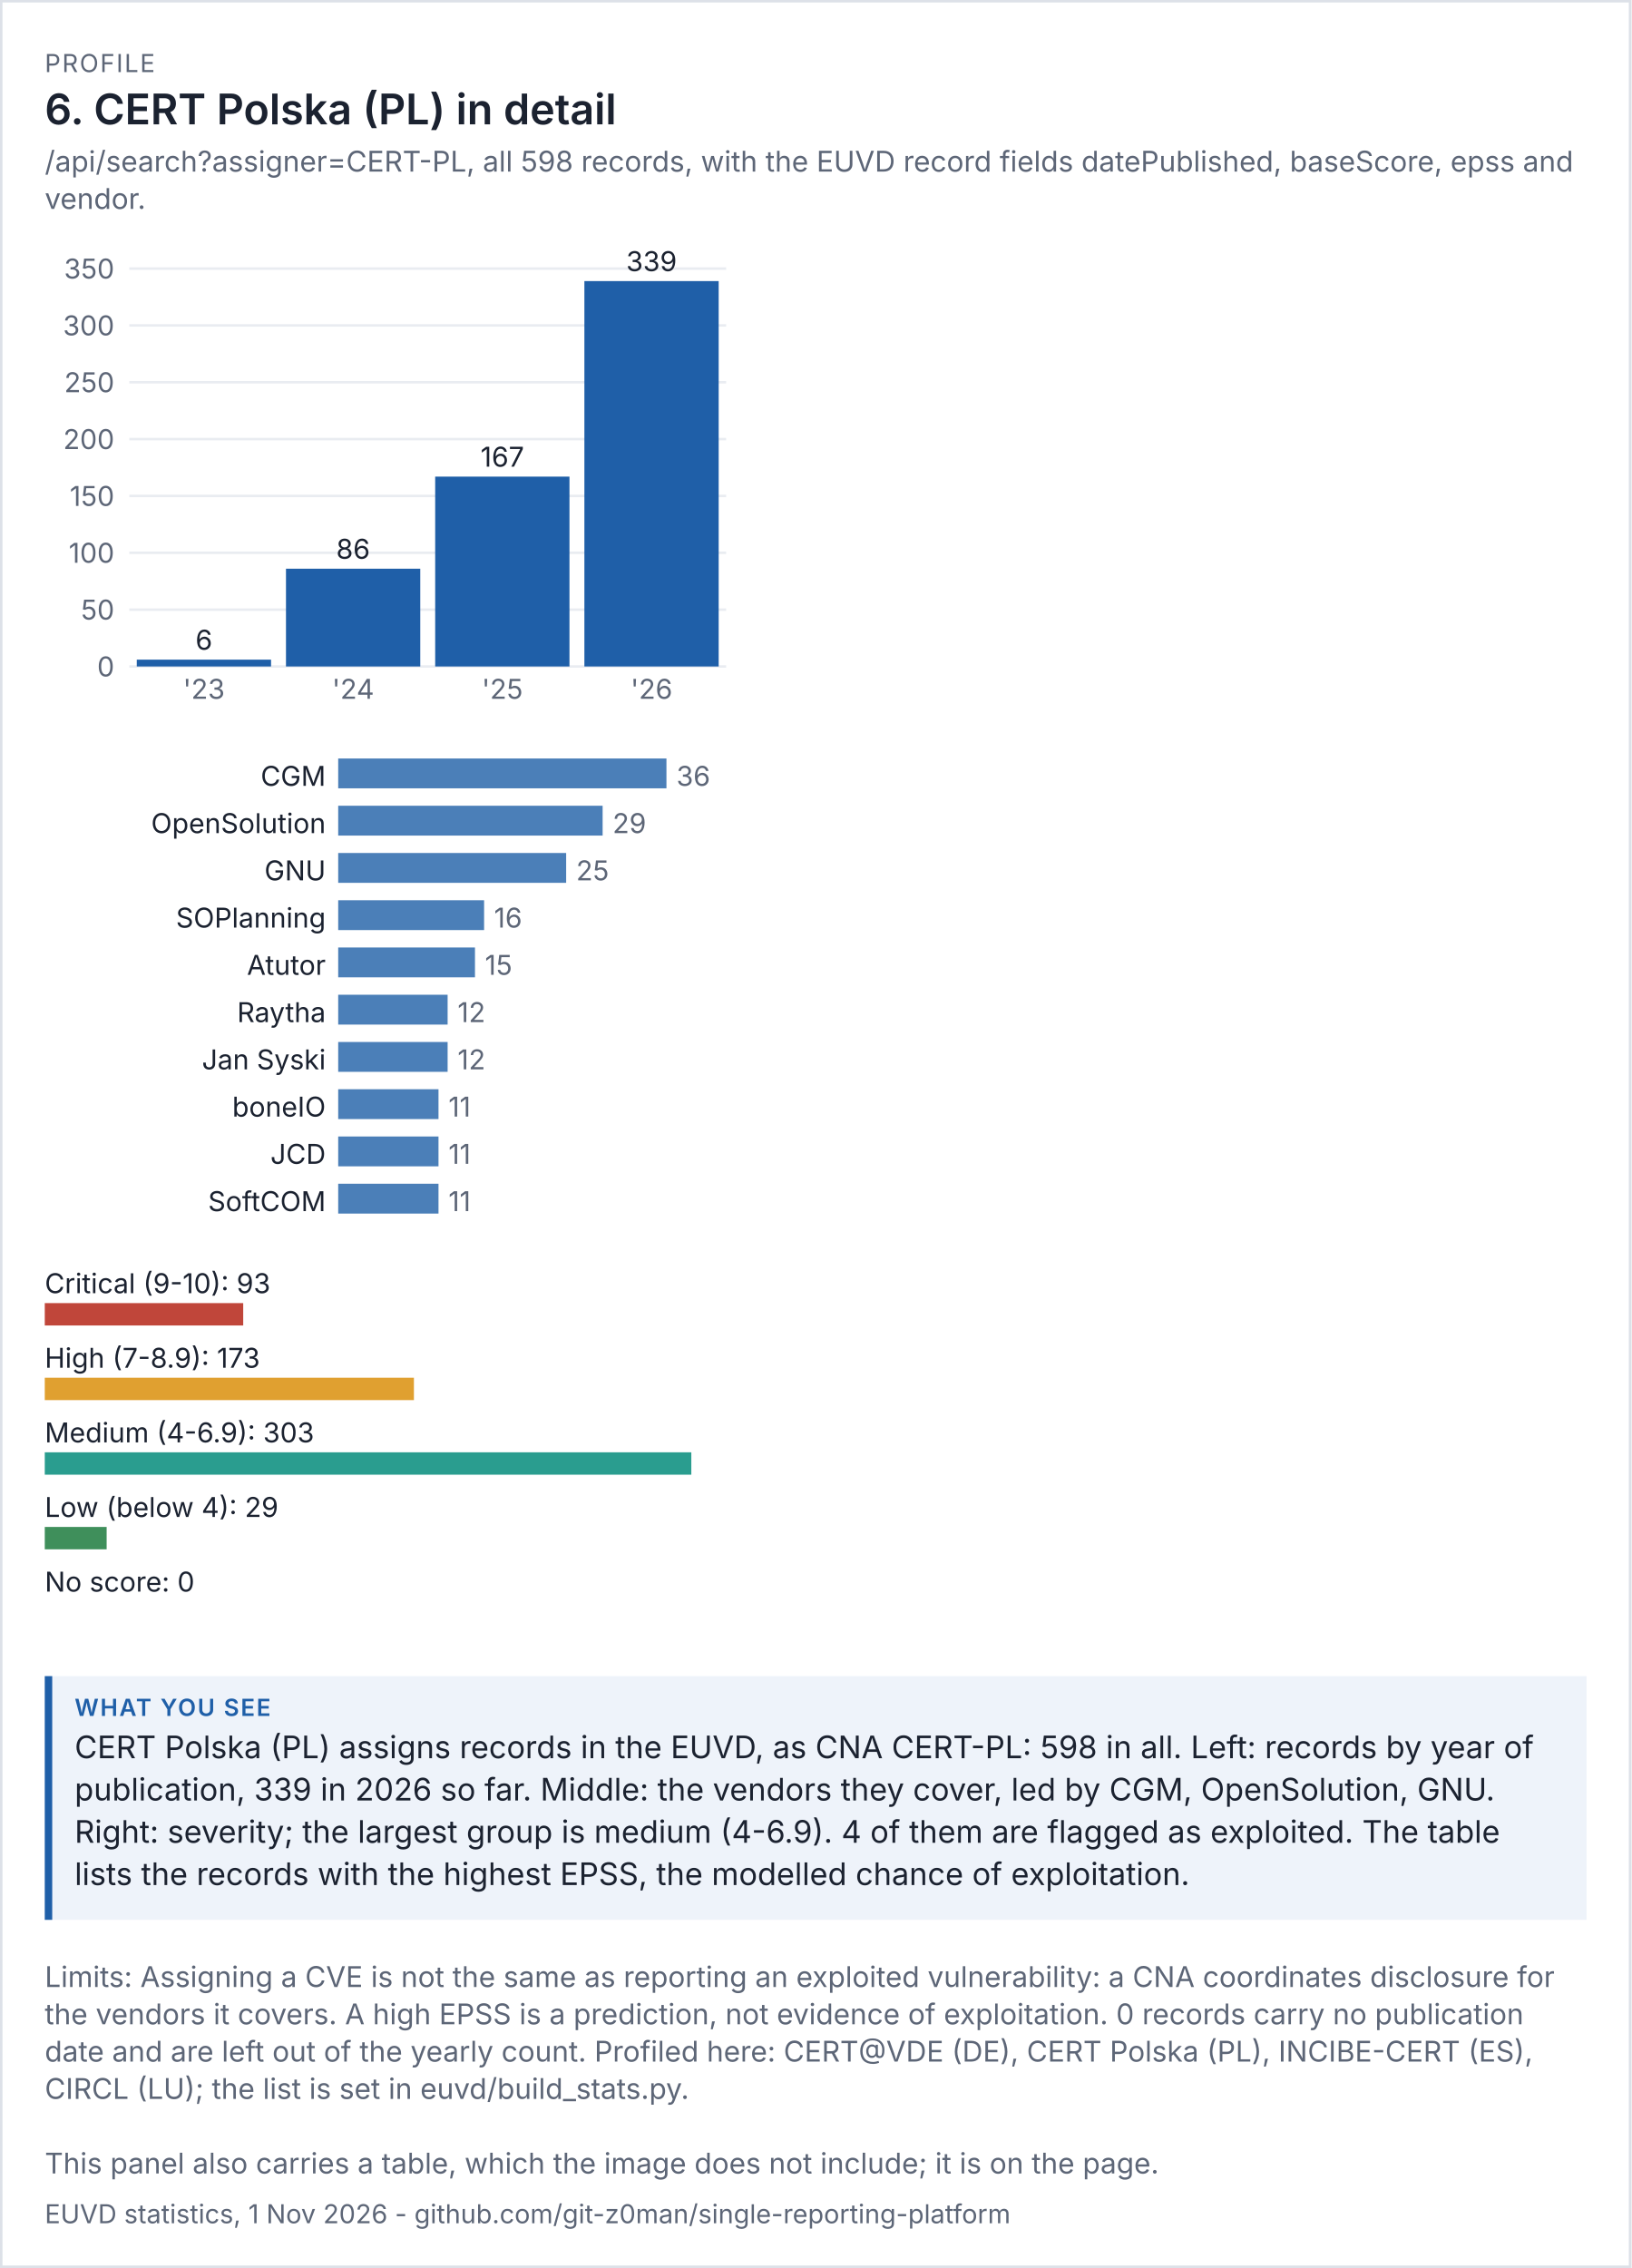
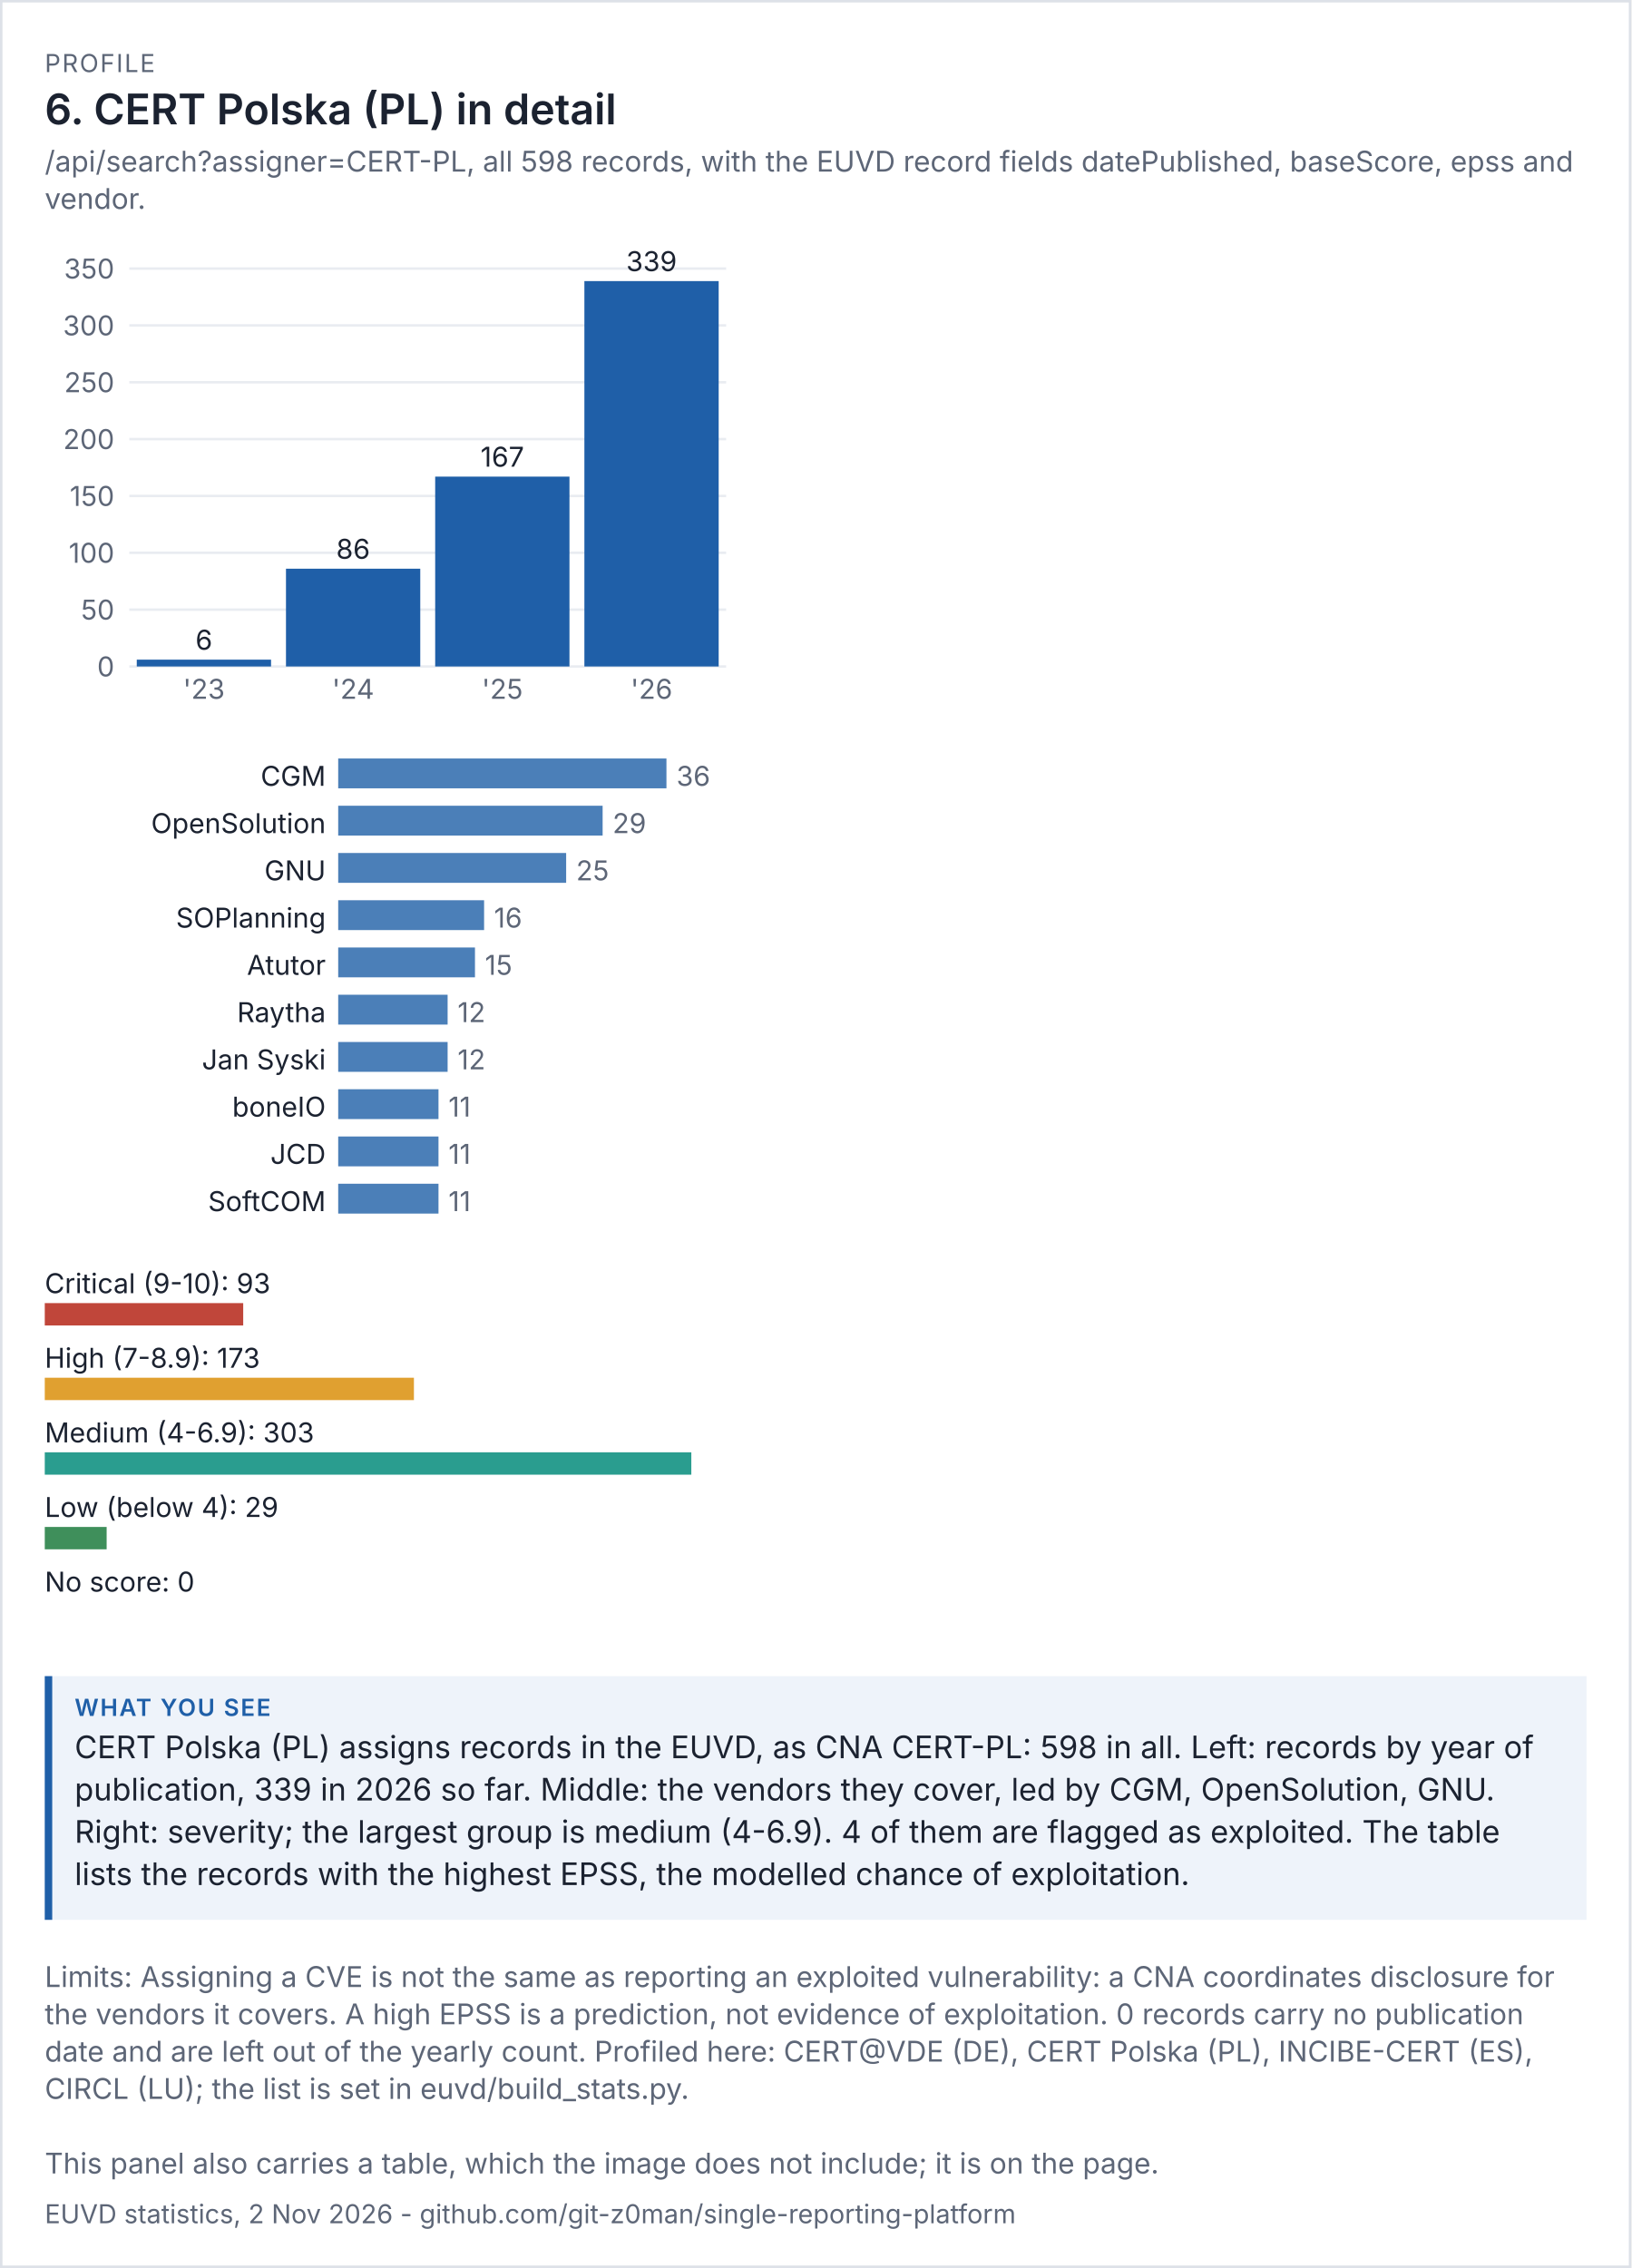
<svg xmlns="http://www.w3.org/2000/svg" viewBox="0 0 656 912" width="656" height="912" font-family="system-ui,-apple-system,'Segoe UI',sans-serif">
  <rect width="100%" height="100%" fill="#ffffff" />
  <rect x="0.5" y="0.5" width="655" height="911" fill="none" stroke="#dde1e8" />
  <text x="18" y="29" font-size="10" letter-spacing="0.6" fill="#5d6677">PROFILE</text>
  <text x="18" y="50" font-size="17" fill="#1b2230" font-weight="600">6. CERT Polska (PL) in detail</text>
  <text x="18" y="69" font-size="11.5" fill="#5d6677">/api/search?assigner=CERT-PL, all 598 records, with the EUVD record fields datePublished, baseScore, epss and</text>
  <text x="18" y="84" font-size="11.5" fill="#5d6677">vendor.</text>
  <g transform="translate(18,94) scale(1)" font-size="11">
    <svg viewBox="0 0 280 200" role="img" width="280" height="200">
      <g>
        <line x1="34" x2="274" y1="174" y2="174" stroke="rgb(233, 236, 241)" />
        <text x="28" y="178" text-anchor="end" fill="rgb(93, 102, 119)">0</text>
        <line x1="34" x2="274" y1="151.143" y2="151.143" stroke="rgb(233, 236, 241)" />
        <text x="28" y="155.143" text-anchor="end" fill="rgb(93, 102, 119)">50</text>
        <line x1="34" x2="274" y1="128.286" y2="128.286" stroke="rgb(233, 236, 241)" />
        <text x="28" y="132.286" text-anchor="end" fill="rgb(93, 102, 119)">100</text>
        <line x1="34" x2="274" y1="105.429" y2="105.429" stroke="rgb(233, 236, 241)" />
        <text x="28" y="109.429" text-anchor="end" fill="rgb(93, 102, 119)">150</text>
        <line x1="34" x2="274" y1="82.571" y2="82.571" stroke="rgb(233, 236, 241)" />
        <text x="28" y="86.571" text-anchor="end" fill="rgb(93, 102, 119)">200</text>
        <line x1="34" x2="274" y1="59.714" y2="59.714" stroke="rgb(233, 236, 241)" />
        <text x="28" y="63.714" text-anchor="end" fill="rgb(93, 102, 119)">250</text>
        <line x1="34" x2="274" y1="36.857" y2="36.857" stroke="rgb(233, 236, 241)" />
        <text x="28" y="40.857" text-anchor="end" fill="rgb(93, 102, 119)">300</text>
        <line x1="34" x2="274" y1="14" y2="14" stroke="rgb(233, 236, 241)" />
        <text x="28" y="18" text-anchor="end" fill="rgb(93, 102, 119)">350</text>
        <rect x="37" y="171.257" width="54" height="2.743" fill="rgb(31, 95, 168)" />
        <text x="64" y="167.257" text-anchor="middle" class="t" fill="rgb(27, 34, 48)">6</text>
        <text x="64" y="187" text-anchor="middle" fill="rgb(93, 102, 119)">'23</text>
        <rect x="97" y="134.686" width="54" height="39.314" fill="rgb(31, 95, 168)" />
        <text x="124" y="130.686" text-anchor="middle" class="t" fill="rgb(27, 34, 48)">86</text>
        <text x="124" y="187" text-anchor="middle" fill="rgb(93, 102, 119)">'24</text>
        <rect x="157" y="97.657" width="54" height="76.343" fill="rgb(31, 95, 168)" />
        <text x="184" y="93.657" text-anchor="middle" class="t" fill="rgb(27, 34, 48)">167</text>
        <text x="184" y="187" text-anchor="middle" fill="rgb(93, 102, 119)">'25</text>
        <rect x="217" y="19.029" width="54" height="154.971" fill="rgb(31, 95, 168)" />
        <text x="244" y="15.029" text-anchor="middle" class="t" fill="rgb(27, 34, 48)">339</text>
        <text x="244" y="187" text-anchor="middle" fill="rgb(93, 102, 119)">'26</text>
      </g>
    </svg>
  </g>
  <g transform="translate(18,302) scale(1)" font-size="11">
    <svg viewBox="0 0 280 196" role="img" width="280" height="196">
      <g>
        <text x="113" y="14" text-anchor="end" class="t" fill="rgb(27, 34, 48)">CGM</text>
        <rect x="118" y="3" width="132" height="12" fill="rgb(75, 127, 184)" />
        <text x="254" y="14" fill="rgb(93, 102, 119)">36</text>
        <text x="113" y="33" text-anchor="end" class="t" fill="rgb(27, 34, 48)">OpenSolution</text>
        <rect x="118" y="22" width="106.333" height="12" fill="rgb(75, 127, 184)" />
        <text x="228.333" y="33" fill="rgb(93, 102, 119)">29</text>
        <text x="113" y="52" text-anchor="end" class="t" fill="rgb(27, 34, 48)">GNU</text>
        <rect x="118" y="41" width="91.667" height="12" fill="rgb(75, 127, 184)" />
        <text x="213.667" y="52" fill="rgb(93, 102, 119)">25</text>
        <text x="113" y="71" text-anchor="end" class="t" fill="rgb(27, 34, 48)">SOPlanning</text>
        <rect x="118" y="60" width="58.667" height="12" fill="rgb(75, 127, 184)" />
        <text x="180.667" y="71" fill="rgb(93, 102, 119)">16</text>
        <text x="113" y="90" text-anchor="end" class="t" fill="rgb(27, 34, 48)">Atutor</text>
        <rect x="118" y="79" width="55" height="12" fill="rgb(75, 127, 184)" />
        <text x="177" y="90" fill="rgb(93, 102, 119)">15</text>
        <text x="113" y="109" text-anchor="end" class="t" fill="rgb(27, 34, 48)">Raytha</text>
        <rect x="118" y="98" width="44" height="12" fill="rgb(75, 127, 184)" />
        <text x="166" y="109" fill="rgb(93, 102, 119)">12</text>
        <text x="113" y="128" text-anchor="end" class="t" fill="rgb(27, 34, 48)">Jan Syski</text>
        <rect x="118" y="117" width="44" height="12" fill="rgb(75, 127, 184)" />
        <text x="166" y="128" fill="rgb(93, 102, 119)">12</text>
        <text x="113" y="147" text-anchor="end" class="t" fill="rgb(27, 34, 48)">boneIO</text>
        <rect x="118" y="136" width="40.333" height="12" fill="rgb(75, 127, 184)" />
        <text x="162.333" y="147" fill="rgb(93, 102, 119)">11</text>
        <text x="113" y="166" text-anchor="end" class="t" fill="rgb(27, 34, 48)">JCD</text>
        <rect x="118" y="155" width="40.333" height="12" fill="rgb(75, 127, 184)" />
        <text x="162.333" y="166" fill="rgb(93, 102, 119)">11</text>
        <text x="113" y="185" text-anchor="end" class="t" fill="rgb(27, 34, 48)">SoftCOM</text>
        <rect x="118" y="174" width="40.333" height="12" fill="rgb(75, 127, 184)" />
        <text x="162.333" y="185" fill="rgb(93, 102, 119)">11</text>
      </g>
    </svg>
  </g>
  <g transform="translate(18,506) scale(1)" font-size="11">
    <svg viewBox="0 0 280 156" role="img" width="280" height="156">
      <g>
        <text x="0" y="14" class="t" fill="rgb(27, 34, 48)">Critical (9-10): 93</text>
        <rect x="0" y="18" width="79.802" height="9" fill="rgb(192, 70, 58)" />
        <text x="0" y="44" class="t" fill="rgb(27, 34, 48)">High (7-8.9): 173</text>
        <rect x="0" y="48" width="148.449" height="9" fill="rgb(224, 160, 48)" />
        <text x="0" y="74" class="t" fill="rgb(27, 34, 48)">Medium (4-6.9): 303</text>
        <rect x="0" y="78" width="260" height="9" fill="rgb(42, 157, 143)" />
        <text x="0" y="104" class="t" fill="rgb(27, 34, 48)">Low (below 4): 29</text>
        <rect x="0" y="108" width="24.884" height="9" fill="rgb(63, 143, 91)" />
        <text x="0" y="134" class="t" fill="rgb(27, 34, 48)">No score: 0</text>
        <rect x="0" y="138" width="0" height="9" fill="rgb(125, 135, 152)" />
      </g>
    </svg>
  </g>
  <rect x="18" y="674" width="620" height="98" fill="#eef3fa" />
  <rect x="18" y="674" width="3" height="98" fill="#1f5fa8" />
  <text x="30" y="690" font-size="9.5" letter-spacing="0.6" font-weight="600" fill="#1f5fa8">WHAT YOU SEE</text>
  <text x="30" y="707" font-size="12.5" fill="#1b2230">CERT Polska (PL) assigns records in the EUVD, as CNA CERT-PL: 598 in all. Left: records by year of</text>
  <text x="30" y="724" font-size="12.5" fill="#1b2230">publication, 339 in 2026 so far. Middle: the vendors they cover, led by CGM, OpenSolution, GNU.</text>
  <text x="30" y="741" font-size="12.5" fill="#1b2230">Right: severity; the largest group is medium (4-6.9). 4 of them are flagged as exploited. The table</text>
  <text x="30" y="758" font-size="12.5" fill="#1b2230">lists the records with the highest EPSS, the modelled chance of exploitation.</text>
  <text x="18" y="799" font-size="11.5" fill="#5d6677">Limits: Assigning a CVE is not the same as reporting an exploited vulnerability: a CNA coordinates disclosure for</text>
  <text x="18" y="814" font-size="11.5" fill="#5d6677">the vendors it covers. A high EPSS is a prediction, not evidence of exploitation. 0 records carry no publication</text>
  <text x="18" y="829" font-size="11.5" fill="#5d6677">date and are left out of the yearly count. Profiled here: CERT@VDE (DE), CERT Polska (PL), INCIBE-CERT (ES),</text>
  <text x="18" y="844" font-size="11.5" fill="#5d6677">CIRCL (LU); the list is set in euvd/build_stats.py.</text>
  <text x="18" y="874" font-size="11.5" fill="#5d6677">This panel also carries a table, which the image does not include; it is on the page.</text>
-   <text x="18" y="894" font-size="10.5" fill="#5d6677">EUVD statistics, 1 Nov 2026 - github.com/git-z0man/single-reporting-platform</text>
+   <text x="18" y="894" font-size="10.5" fill="#5d6677">EUVD statistics, 2 Nov 2026 - github.com/git-z0man/single-reporting-platform</text>
</svg>
